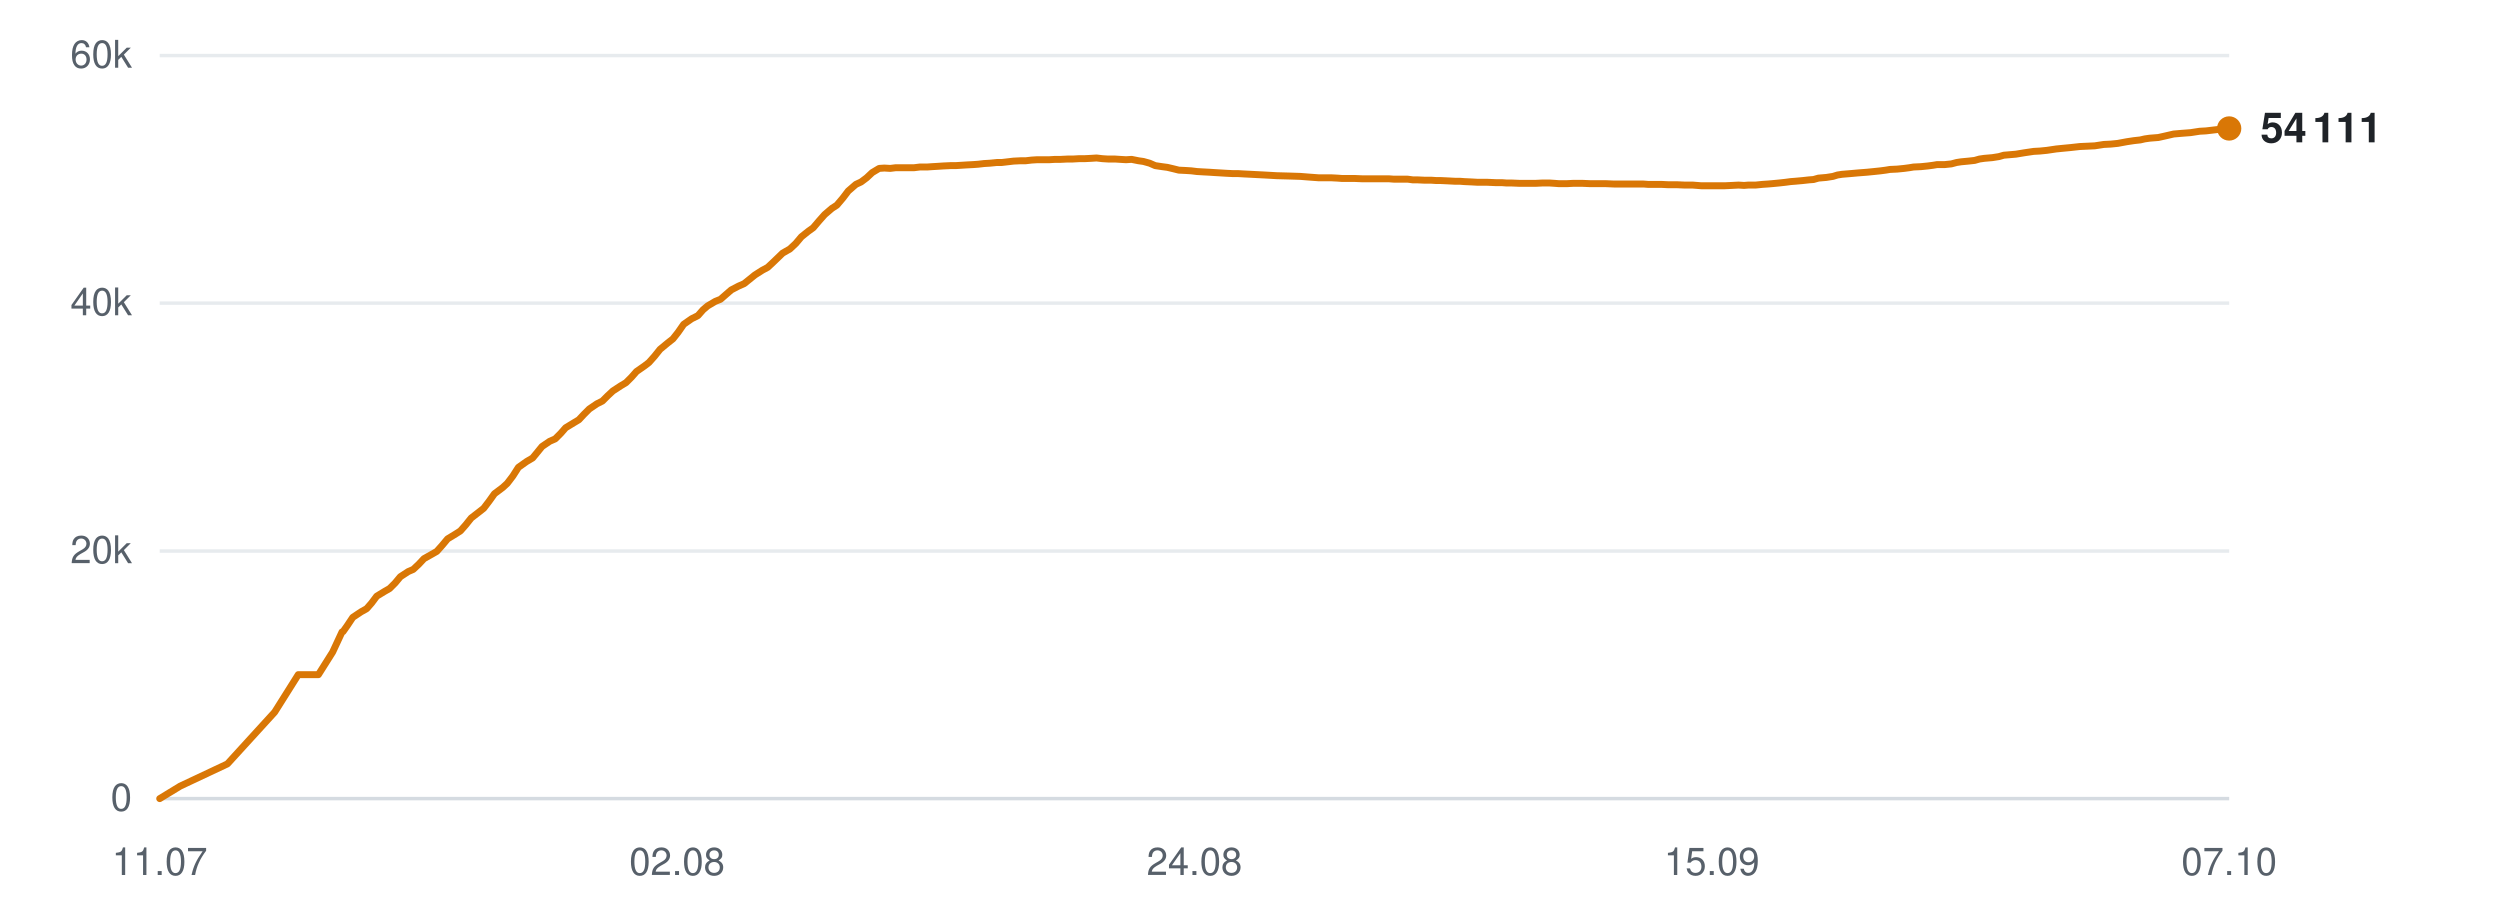
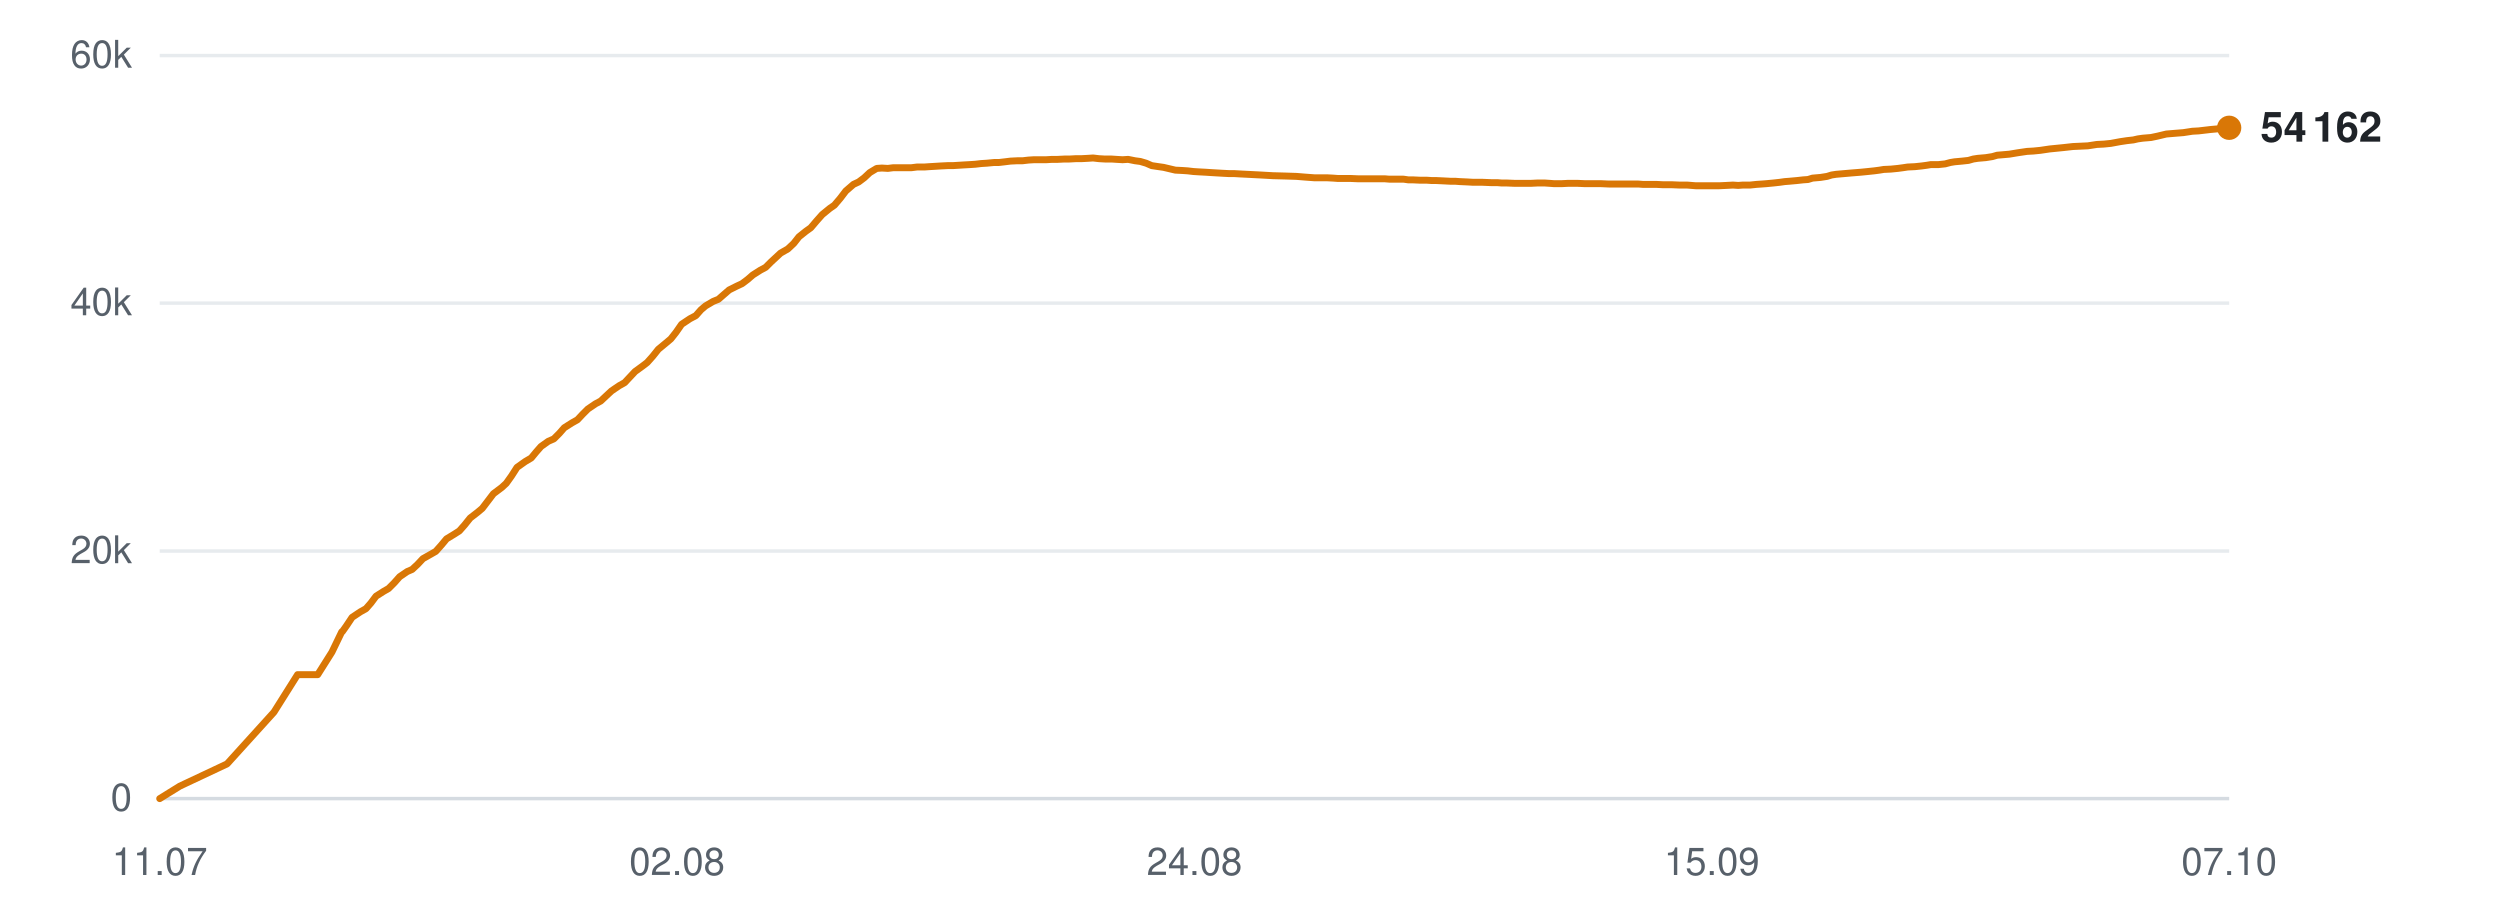
<svg xmlns="http://www.w3.org/2000/svg" viewBox="0 0 720 260" width="720" height="260" role="img" aria-label="Subscribers over time">
  <line x1="46" y1="230.0" x2="642" y2="230.0" stroke="#d0d7de" stroke-width="1" opacity="0.9" />
  <text x="38" y="233.5" text-anchor="end" font-family="-apple-system,BlinkMacSystemFont,'Segoe UI',Helvetica,Arial,sans-serif" font-size="11" fill="#57606a">0</text>
  <line x1="46" y1="158.7" x2="642" y2="158.7" stroke="#d0d7de" stroke-width="1" opacity="0.5" />
  <text x="38" y="162.2" text-anchor="end" font-family="-apple-system,BlinkMacSystemFont,'Segoe UI',Helvetica,Arial,sans-serif" font-size="11" fill="#57606a">20k</text>
  <line x1="46" y1="87.3" x2="642" y2="87.3" stroke="#d0d7de" stroke-width="1" opacity="0.5" />
  <text x="38" y="90.8" text-anchor="end" font-family="-apple-system,BlinkMacSystemFont,'Segoe UI',Helvetica,Arial,sans-serif" font-size="11" fill="#57606a">40k</text>
  <line x1="46" y1="16.0" x2="642" y2="16.0" stroke="#d0d7de" stroke-width="1" opacity="0.5" />
  <text x="38" y="19.5" text-anchor="end" font-family="-apple-system,BlinkMacSystemFont,'Segoe UI',Helvetica,Arial,sans-serif" font-size="11" fill="#57606a">60k</text>
  <text x="46.0" y="252" text-anchor="middle" font-family="-apple-system,BlinkMacSystemFont,'Segoe UI',Helvetica,Arial,sans-serif" font-size="11" fill="#57606a">11.07</text>
  <text x="195.0" y="252" text-anchor="middle" font-family="-apple-system,BlinkMacSystemFont,'Segoe UI',Helvetica,Arial,sans-serif" font-size="11" fill="#57606a">02.08</text>
  <text x="344.0" y="252" text-anchor="middle" font-family="-apple-system,BlinkMacSystemFont,'Segoe UI',Helvetica,Arial,sans-serif" font-size="11" fill="#57606a">24.08</text>
  <text x="493.0" y="252" text-anchor="middle" font-family="-apple-system,BlinkMacSystemFont,'Segoe UI',Helvetica,Arial,sans-serif" font-size="11" fill="#57606a">15.09</text>
  <text x="642.0" y="252" text-anchor="middle" font-family="-apple-system,BlinkMacSystemFont,'Segoe UI',Helvetica,Arial,sans-serif" font-size="11" fill="#57606a">07.10</text>
-   <polyline points="46.0,230.0 51.9,226.4 65.5,220.0 79.1,205.1 85.9,194.3 91.7,194.3 95.8,187.8 98.5,182.0 98.7,181.9 98.8,181.9 100.0,180.2 101.6,177.8 104.0,176.2 105.6,175.3 107.0,173.7 108.5,171.7 110.8,170.3 112.2,169.5 113.8,167.9 115.3,166.1 117.6,164.6 119.0,164.0 120.6,162.5 122.1,160.9 124.4,159.6 125.8,158.8 127.4,157.0 128.9,155.2 131.2,153.8 132.6,152.9 134.1,151.2 135.7,149.2 137.9,147.5 139.3,146.4 140.9,144.3 142.4,142.2 144.8,140.4 146.1,139.2 147.7,137.1 149.3,134.6 151.7,132.9 153.4,131.9 154.8,130.2 156.1,128.6 158.3,127.1 159.9,126.4 161.5,124.8 162.9,123.2 165.2,121.8 166.7,120.9 168.2,119.3 169.7,117.8 171.9,116.3 173.5,115.5 175.0,114.0 176.5,112.6 178.8,111.1 180.3,110.2 181.9,108.6 183.3,107.0 185.6,105.4 186.9,104.4 188.5,102.6 190.1,100.6 192.4,98.7 193.8,97.6 195.3,95.7 196.9,93.4 199.2,91.8 201.0,90.9 202.5,89.2 203.8,88.1 206.0,86.8 207.5,86.2 209.1,84.8 210.6,83.5 212.7,82.4 214.3,81.7 215.8,80.5 217.4,79.2 219.6,77.8 221.1,77.0 222.7,75.5 225.4,72.9 227.5,71.7 229.2,70.1 230.8,68.2 232.8,66.6 234.2,65.6 235.9,63.6 237.5,61.8 239.6,60.0 241.0,59.1 242.7,57.1 244.3,55.0 246.5,53.1 248.0,52.4 249.6,51.2 251.2,49.7 253.2,48.5 254.7,48.4 256.4,48.5 258.0,48.3 260.1,48.3 261.6,48.3 263.3,48.3 264.9,48.1 267.0,48.1 268.4,48.0 270.1,47.9 271.6,47.8 273.7,47.7 275.2,47.7 276.8,47.6 278.4,47.5 280.3,47.4 281.7,47.3 283.4,47.1 285.1,47.0 287.1,46.8 288.5,46.8 290.2,46.6 291.9,46.4 293.9,46.3 295.4,46.3 297.1,46.1 298.7,46.0 300.7,46.0 302.2,46.0 303.9,45.9 305.5,45.9 307.5,45.8 309.0,45.8 310.7,45.7 312.3,45.7 314.3,45.6 315.8,45.5 317.5,45.7 319.1,45.8 321.1,45.8 322.6,45.9 324.3,46.0 325.9,45.9 327.9,46.3 329.3,46.5 331.1,47.0 332.7,47.7 334.7,48.0 336.2,48.2 337.9,48.6 339.5,49.0 341.5,49.1 343.1,49.2 344.7,49.4 346.4,49.5 348.3,49.6 349.8,49.7 351.5,49.8 353.1,49.9 355.1,50.0 356.6,50.0 358.3,50.1 360.3,50.2 364.2,50.4 367.7,50.6 371.4,50.7 374.5,50.8 377.0,51.0 379.7,51.2 380.9,51.2 383.3,51.2 385.2,51.3 386.5,51.4 387.8,51.4 390.2,51.4 392.5,51.5 395.1,51.5 396.9,51.5 398.7,51.5 400.1,51.5 401.4,51.6 403.5,51.6 405.4,51.6 406.9,51.8 408.2,51.8 410.3,51.9 412.2,51.9 413.7,52.0 415.0,52.0 417.1,52.1 419.0,52.2 420.4,52.2 421.7,52.3 423.9,52.4 425.6,52.5 426.9,52.5 428.4,52.5 430.7,52.6 432.5,52.6 433.8,52.7 435.2,52.7 437.6,52.8 439.8,52.8 442.3,52.8 444.3,52.7 446.2,52.7 447.7,52.8 449.0,52.9 451.2,52.9 453.1,52.8 454.5,52.8 455.7,52.8 458.0,52.9 459.8,52.9 461.3,52.9 462.5,52.9 464.8,53.0 466.7,53.0 468.1,53.0 469.4,53.0 471.5,53.0 473.3,53.0 474.6,53.1 476.0,53.1 478.4,53.1 480.4,53.2 481.7,53.2 482.9,53.2 485.2,53.3 487.5,53.3 490.0,53.5 492.0,53.5 494.0,53.5 495.5,53.5 496.7,53.5 498.8,53.4 500.7,53.3 502.3,53.4 503.5,53.3 505.6,53.3 507.6,53.1 509.1,53.0 510.3,52.9 512.4,52.7 514.2,52.5 515.7,52.3 517.0,52.2 519.2,52.0 521.0,51.8 522.3,51.7 523.7,51.3 526.0,51.1 527.9,50.8 529.2,50.4 530.5,50.2 532.9,50.0 535.1,49.8 537.7,49.6 539.7,49.4 541.6,49.2 543.1,49.0 544.3,48.8 546.4,48.7 548.4,48.5 549.9,48.3 551.1,48.1 553.2,48.0 555.2,47.8 556.7,47.6 557.9,47.4 560.1,47.4 562.0,47.2 563.5,46.8 564.8,46.6 566.9,46.4 568.7,46.2 570.1,45.8 571.5,45.6 573.8,45.4 575.7,45.1 577.1,44.7 578.3,44.6 580.6,44.4 583.0,44.0 585.7,43.6 587.5,43.5 589.5,43.3 592.2,42.9 594.2,42.7 596.3,42.5 599.0,42.2 601.2,42.1 603.3,42.0 605.9,41.6 607.9,41.5 609.9,41.3 612.6,40.8 614.6,40.5 616.4,40.3 617.7,40.0 619.1,39.8 621.6,39.6 623.4,39.2 626.0,38.6 628.3,38.4 630.9,38.2 633.5,37.8 635.3,37.7 638.7,37.3 642.0,37.0" fill="none" stroke="#d97706" stroke-width="2" stroke-linejoin="round" stroke-linecap="round" />
-   <circle cx="642.0" cy="37.0" r="3.5" fill="#d97706" />
-   <text x="651.0" y="41.0" font-family="-apple-system,BlinkMacSystemFont,'Segoe UI',Helvetica,Arial,sans-serif" font-size="12" font-weight="600" fill="#1f2328">54 111</text>
+   <polyline points="46.0,230.0 51.8,226.4 65.4,220.0 78.9,205.1 85.7,194.3 91.5,194.3 95.6,187.8 98.4,182.0 98.5,181.9 98.6,181.9 99.8,180.2 101.4,177.8 103.8,176.2 105.4,175.3 106.8,173.7 108.3,171.7 110.5,170.3 111.9,169.5 113.5,167.9 115.1,166.1 117.3,164.6 118.7,164.0 120.3,162.5 121.8,160.9 124.1,159.6 125.5,158.8 127.1,157.0 128.6,155.2 130.9,153.8 132.3,152.9 133.8,151.2 135.4,149.2 137.6,147.5 138.9,146.4 140.5,144.3 142.1,142.2 144.5,140.4 145.8,139.2 147.3,137.1 148.9,134.6 151.3,132.9 153.0,131.9 154.4,130.2 155.8,128.6 157.9,127.1 159.5,126.4 161.1,124.8 162.5,123.2 164.7,121.8 166.3,120.9 167.8,119.3 169.3,117.8 171.5,116.3 173.0,115.5 174.6,114.0 176.1,112.6 178.3,111.1 179.9,110.2 181.4,108.6 182.9,107.0 185.1,105.4 186.4,104.4 188.0,102.6 189.6,100.6 191.9,98.7 193.2,97.6 194.7,95.7 196.3,93.4 198.7,91.8 200.4,90.9 201.9,89.2 203.2,88.1 205.4,86.8 206.9,86.2 208.5,84.8 210.0,83.5 212.2,82.4 213.7,81.7 215.3,80.5 216.8,79.2 219.0,77.8 220.5,77.0 222.0,75.5 224.8,72.9 226.9,71.7 228.6,70.1 230.1,68.2 232.1,66.6 233.5,65.6 235.2,63.6 236.8,61.8 239.0,60.0 240.3,59.1 242.0,57.1 243.6,55.0 245.8,53.1 247.3,52.4 248.9,51.2 250.5,49.7 252.5,48.5 254.0,48.4 255.7,48.5 257.3,48.3 259.4,48.3 260.8,48.3 262.5,48.3 264.1,48.1 266.2,48.1 267.6,48.0 269.3,47.9 270.9,47.8 272.9,47.7 274.4,47.7 276.0,47.6 277.6,47.5 279.4,47.4 280.9,47.3 282.6,47.1 284.2,47.0 286.3,46.8 287.7,46.8 289.4,46.6 291.0,46.4 293.0,46.3 294.5,46.3 296.2,46.1 297.8,46.0 299.8,46.0 301.3,46.0 303.0,45.9 304.6,45.9 306.6,45.8 308.0,45.8 309.8,45.7 311.4,45.7 313.3,45.6 314.8,45.5 316.5,45.7 318.2,45.8 320.1,45.8 321.6,45.9 323.3,46.0 324.9,45.9 326.9,46.3 328.4,46.5 330.1,47.0 331.7,47.7 333.7,48.0 335.1,48.2 336.8,48.6 338.5,49.0 340.5,49.1 342.0,49.2 343.7,49.4 345.3,49.5 347.2,49.6 348.7,49.7 350.4,49.8 352.1,49.9 354.0,50.0 355.5,50.0 357.2,50.1 359.2,50.2 363.1,50.4 366.6,50.6 370.3,50.7 373.4,50.8 375.8,51.0 378.5,51.2 379.7,51.2 382.1,51.2 384.0,51.3 385.3,51.4 386.6,51.4 389.0,51.4 391.3,51.5 393.8,51.5 395.6,51.5 397.5,51.5 398.9,51.5 400.1,51.6 402.3,51.6 404.2,51.6 405.6,51.8 406.9,51.8 409.0,51.9 410.9,51.9 412.4,52.0 413.7,52.0 415.8,52.1 417.7,52.2 419.1,52.2 420.4,52.3 422.6,52.4 424.3,52.5 425.6,52.5 427.0,52.5 429.4,52.6 431.2,52.6 432.4,52.7 433.8,52.7 436.2,52.8 438.4,52.8 440.9,52.8 442.9,52.7 444.8,52.7 446.3,52.8 447.6,52.9 449.7,52.9 451.6,52.8 453.1,52.8 454.3,52.8 456.5,52.9 458.4,52.9 459.8,52.9 461.1,52.9 463.3,53.0 465.2,53.0 466.6,53.0 467.9,53.0 470.0,53.0 471.8,53.0 473.1,53.1 474.5,53.1 476.9,53.1 478.9,53.2 480.1,53.2 481.4,53.2 483.7,53.3 485.9,53.3 488.4,53.5 490.5,53.5 492.4,53.5 493.9,53.5 495.1,53.5 497.2,53.4 499.1,53.3 500.6,53.4 501.9,53.3 504.0,53.3 505.9,53.1 507.4,53.0 508.7,52.9 510.8,52.7 512.6,52.5 514.0,52.3 515.3,52.2 517.5,52.0 519.3,51.8 520.7,51.7 522.0,51.3 524.3,51.1 526.2,50.8 527.5,50.4 528.8,50.2 531.1,50.0 533.4,49.8 535.9,49.6 537.9,49.4 539.8,49.2 541.3,49.0 542.5,48.8 544.6,48.7 546.6,48.5 548.1,48.3 549.4,48.1 551.5,48.0 553.4,47.8 554.9,47.6 556.1,47.4 558.3,47.4 560.2,47.2 561.7,46.8 562.9,46.6 565.1,46.4 566.9,46.2 568.3,45.8 569.6,45.6 571.9,45.4 573.8,45.1 575.2,44.7 576.4,44.6 578.7,44.4 581.1,44.0 583.8,43.6 585.6,43.5 587.6,43.3 590.3,42.9 592.3,42.7 594.3,42.5 597.0,42.2 599.2,42.1 601.3,42.0 603.9,41.6 605.9,41.5 607.9,41.3 610.6,40.8 612.6,40.5 614.4,40.3 615.7,40.0 617.1,39.8 619.5,39.6 621.4,39.2 623.9,38.6 626.3,38.4 628.8,38.2 631.4,37.8 633.2,37.7 636.6,37.3 639.9,37.0 642.0,36.8" fill="none" stroke="#d97706" stroke-width="2" stroke-linejoin="round" stroke-linecap="round" />
+   <circle cx="642.0" cy="36.8" r="3.5" fill="#d97706" />
+   <text x="651.0" y="40.8" font-family="-apple-system,BlinkMacSystemFont,'Segoe UI',Helvetica,Arial,sans-serif" font-size="12" font-weight="600" fill="#1f2328">54 162</text>
</svg>
